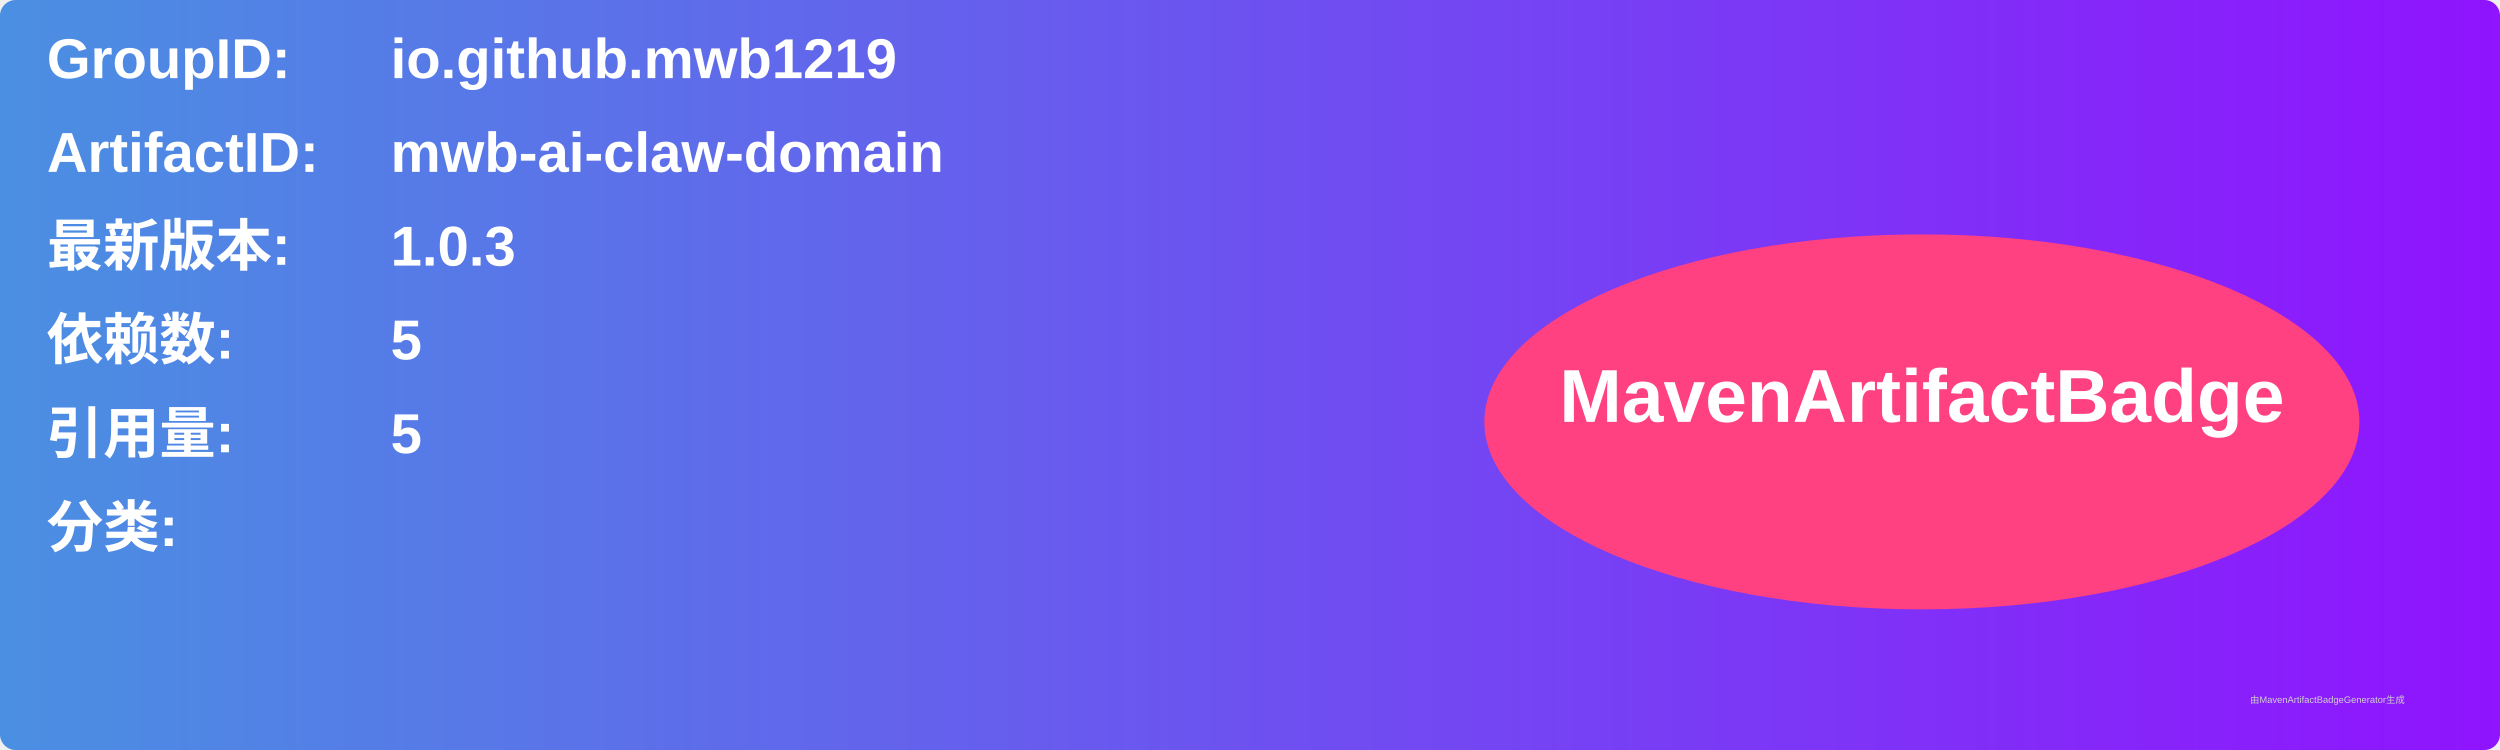
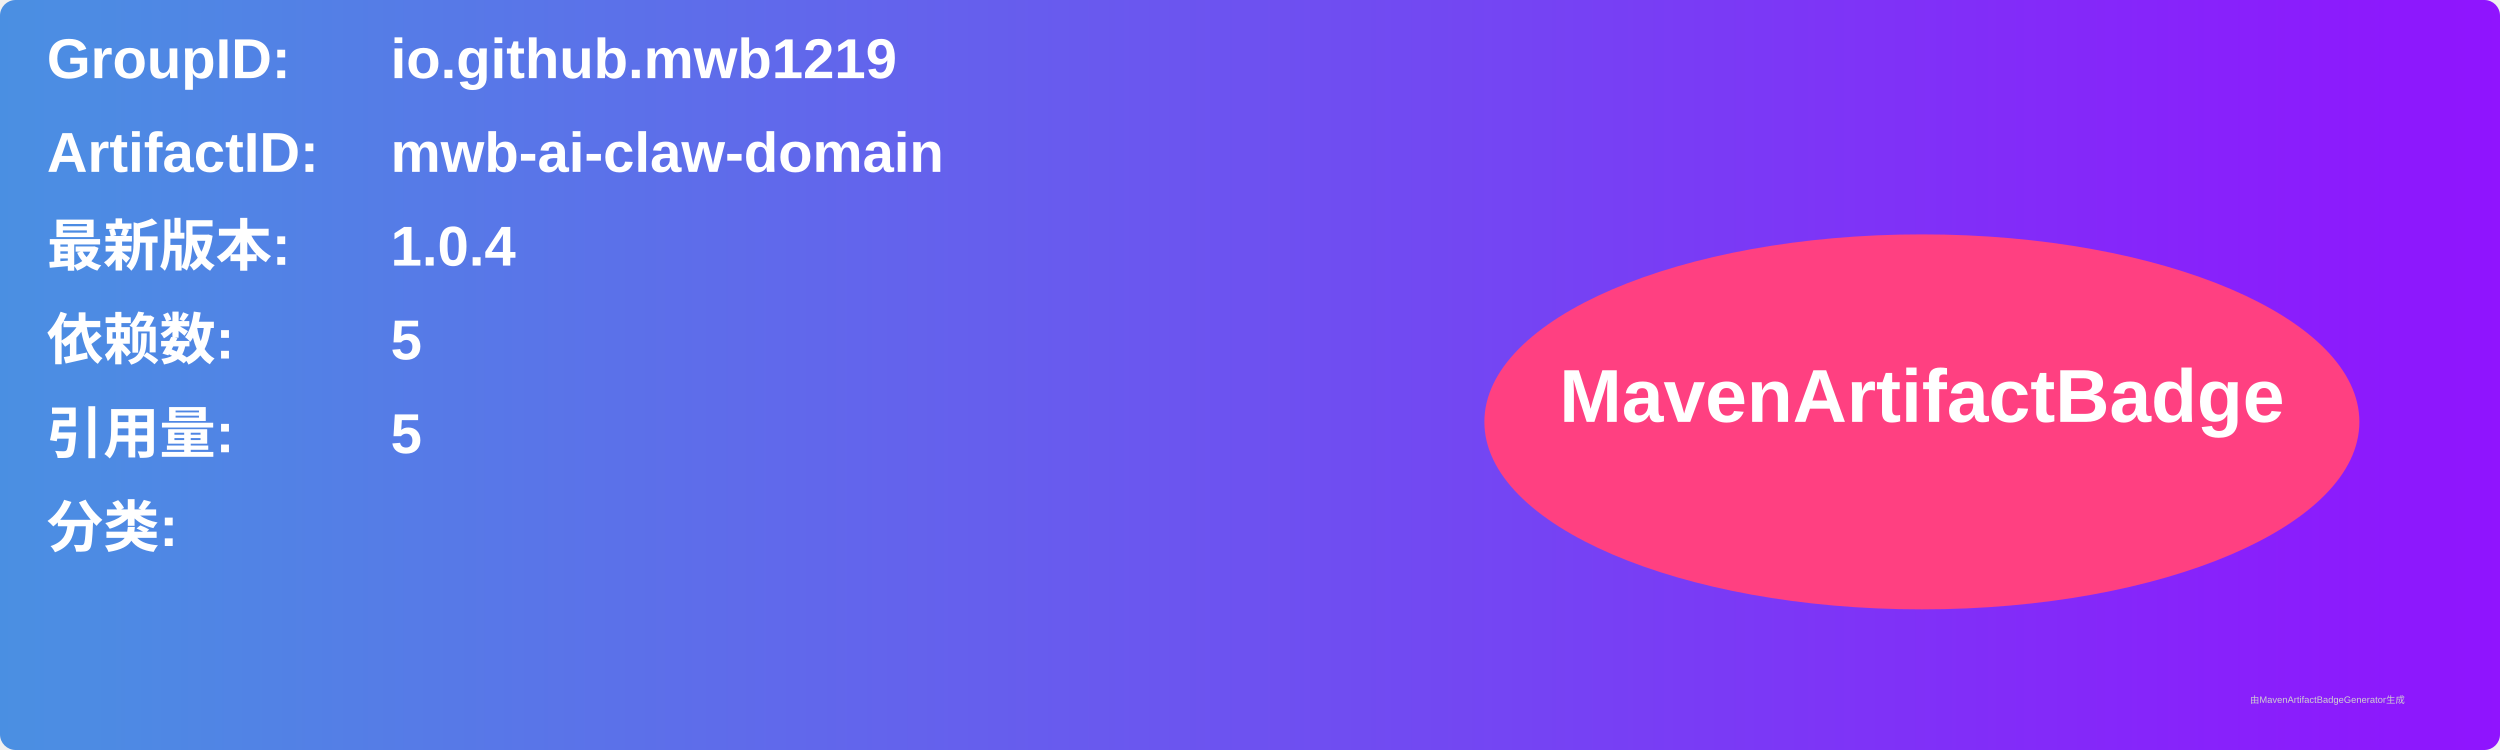
<svg xmlns="http://www.w3.org/2000/svg" width="800" height="240" viewBox="0 0 800 240">
  <linearGradient id="grad" x1="0%" y1="0%" x2="100%" y2="0%">
    <stop offset="0%" stop-color="#4a90e2" />
    <stop offset="100%" stop-color="#9013fe" />
  </linearGradient>
  <rect width="100%" height="100%" rx="5" ry="5" fill="url(#grad)" />
  <g transform="translate(15, 15)">
    <text x="0" y="10" font-family="Arial" font-size="18" fill="white" font-weight="bold" width="260">GroupID:</text>
    <text x="110" y="10" font-family="Arial" font-size="18" fill="white" font-weight="bold" width="460">io.github.mwb1219</text>
    <text x="0" y="40" font-family="Arial" font-size="18" fill="white" font-weight="bold" width="260">ArtifactID:</text>
    <text x="110" y="40" font-family="Arial" font-size="18" fill="white" font-weight="bold" width="460">mwb-ai-claw-domain</text>
    <text x="0" y="70" font-family="Arial" font-size="18" fill="white" font-weight="bold">最新版本:</text>
    <text x="110" y="70" font-family="Arial" font-size="18" fill="white" font-weight="bold">
-       <tspan font-weight="bold">1.0.3</tspan>
+       <tspan font-weight="bold">1.0.4</tspan>
    </text>
    <text x="0" y="100" font-family="Arial" font-size="18" fill="white" font-weight="bold">依赖数: </text>
    <text x="110" y="100" font-family="Arial" font-size="18" fill="white">
      <tspan font-weight="bold">5</tspan>
    </text>
    <text x="0" y="130" font-family="Arial" font-size="18" fill="white" font-weight="bold">引用量: </text>
    <text x="110" y="130" font-family="Arial" font-size="18" fill="white">
      <tspan font-weight="bold">5</tspan>
    </text>
    <text x="0" y="160" font-family="Arial" font-size="18" fill="white" font-weight="bold">分类:</text>
    <text x="10" y="190" font-family="Arial" font-size="10" fill="white">
      <tspan font-weight="bold" />
    </text>
    <ellipse cx="600" cy="120" rx="140" ry="60" fill="#ff4081" />
    <text x="600" y="120" text-anchor="middle" font-family="Arial" font-size="24" fill="white" font-weight="bold">MavenArtifactBadge</text>
  </g>
  <text x="720" y="225" font-family="Arial" font-size="3" fill="#d0d0d0">由MavenArtifactBadgeGenerator生成</text>
</svg>
